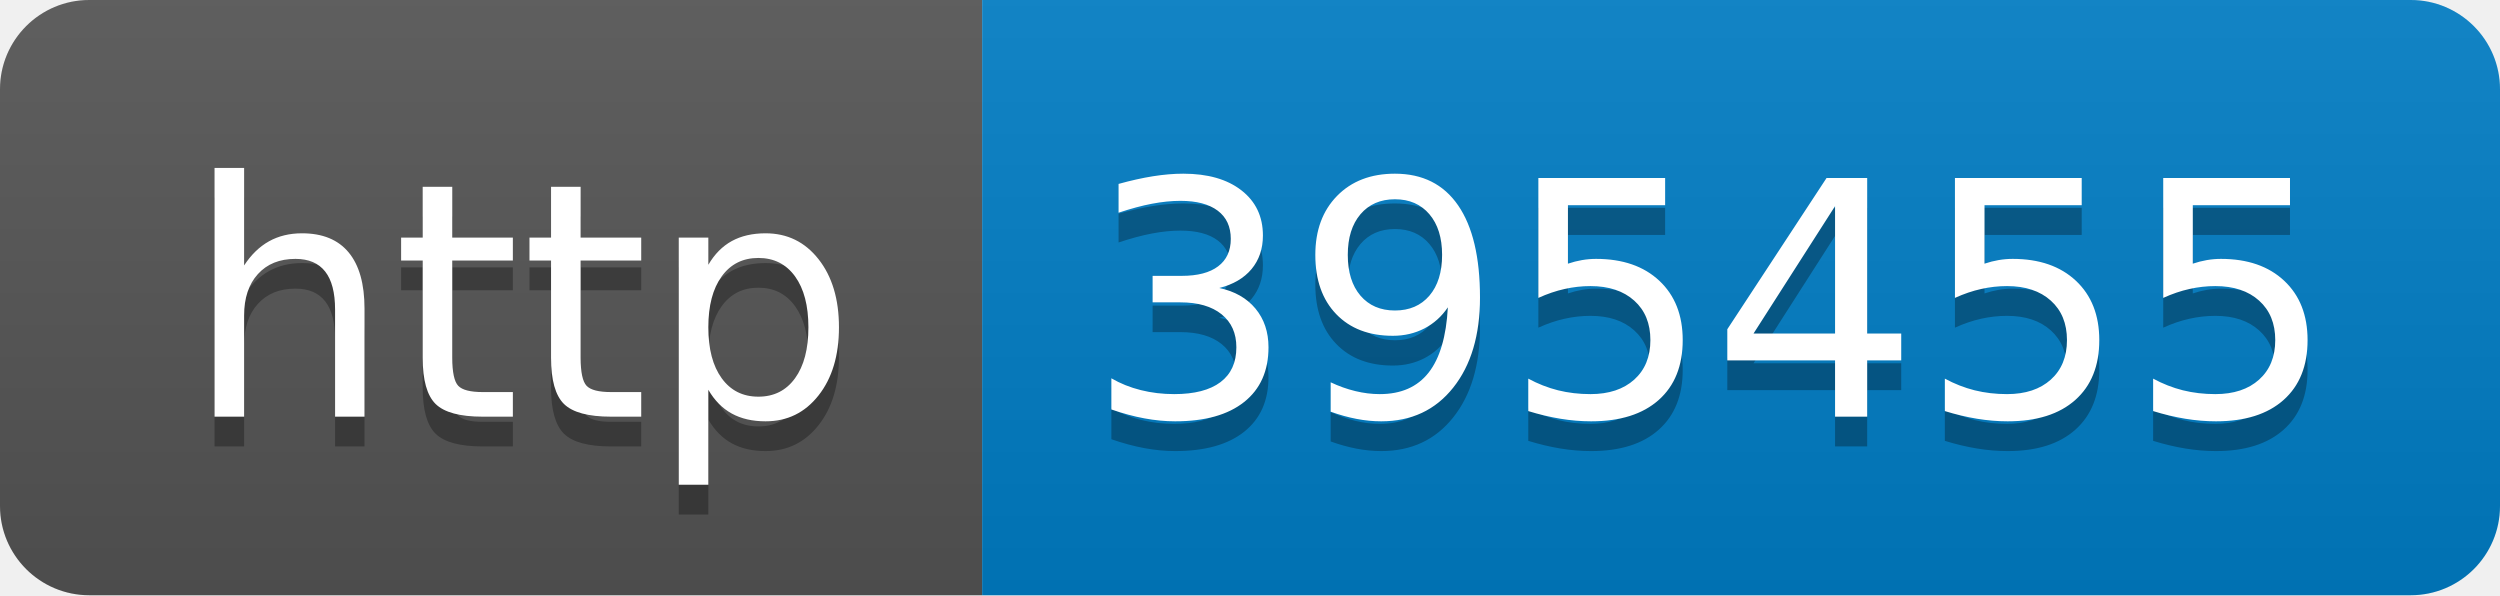
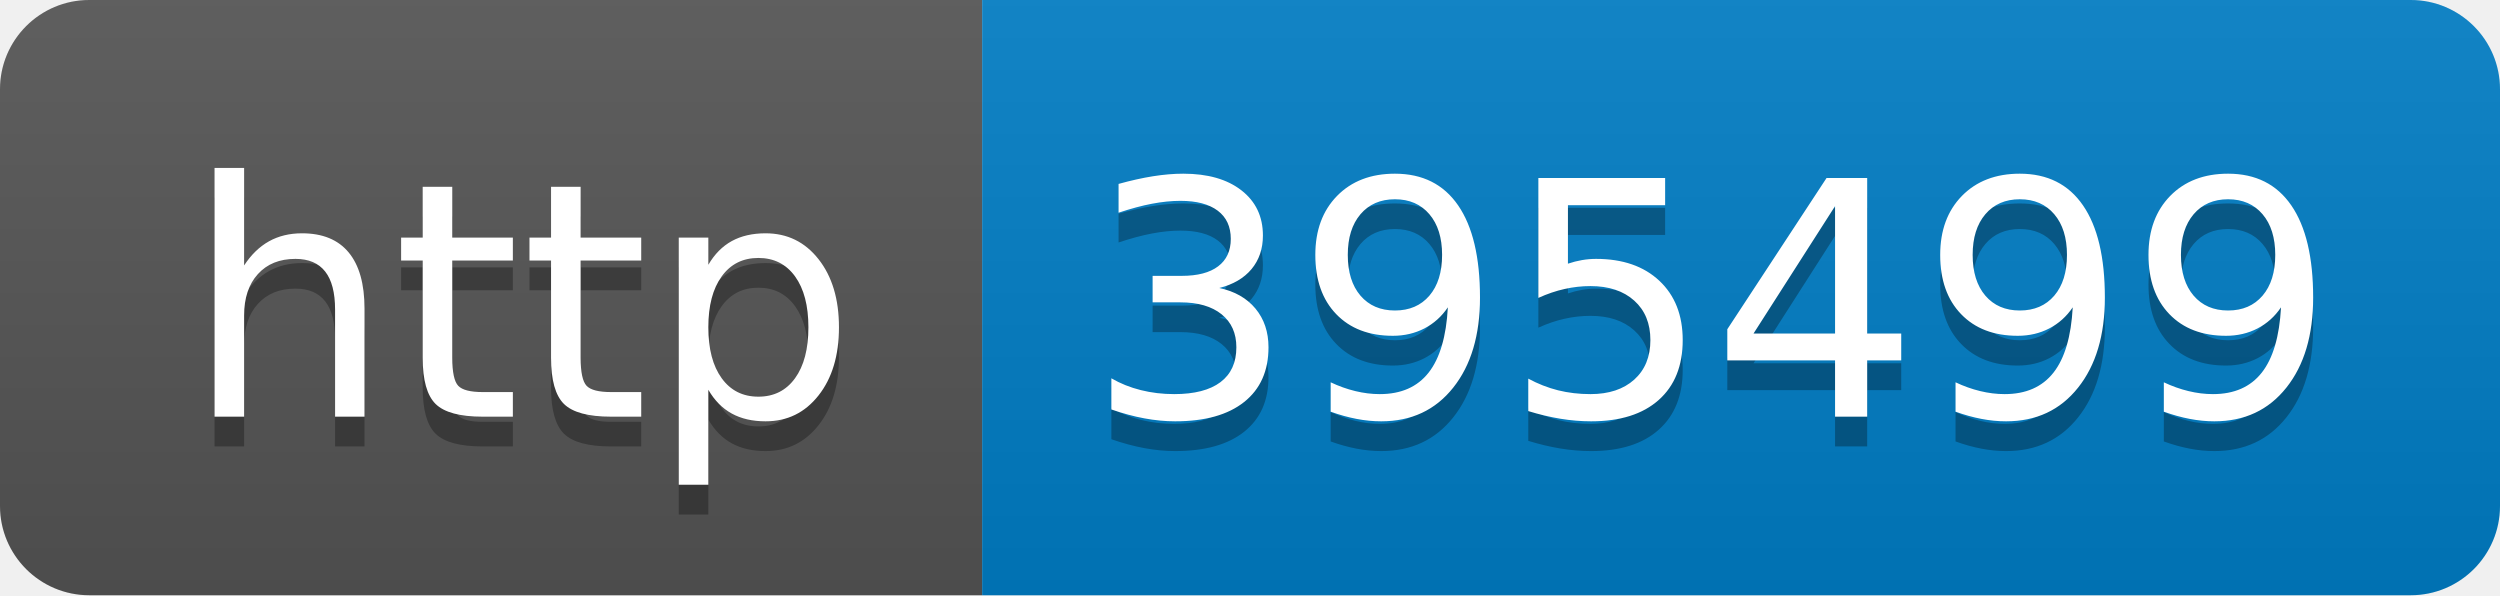
- <svg xmlns="http://www.w3.org/2000/svg" width="84" height="20" role="img" aria-label="http: 395455">
+ <svg xmlns="http://www.w3.org/2000/svg" width="84" height="20" role="img" aria-label="http: 395499">
  <linearGradient id="s" x2="0" y2="100%">
    <stop offset="0" stop-color="#bbb" stop-opacity=".1" />
    <stop offset="1" stop-opacity=".1" />
  </linearGradient>
  <clipPath id="r">
    <rect width="84" height="20" rx="3" fill="#fff" />
  </clipPath>
  <g clip-path="url(#r)">
    <rect width="33" height="20" fill="#555" />
    <rect x="33" width="51" height="20" fill="#007ec6" />
    <rect width="84" height="20" fill="url(#s)" />
  </g>
  <g fill="#fff" text-anchor="middle" font-family="Verdana,Geneva,DejaVu Sans,sans-serif" text-rendering="geometricPrecision" font-size="110">
    <text aria-hidden="true" x="175" y="150" fill="#010101" fill-opacity=".3" transform="scale(.1)" textLength="230">http</text>
    <text x="175" y="140" transform="scale(.1)" fill="#fff" textLength="230">http</text>
-     <text aria-hidden="true" x="575" y="150" fill="#010101" fill-opacity=".3" transform="scale(.1)" textLength="410">395455</text>
-     <text x="575" y="140" transform="scale(.1)" fill="#fff" textLength="410">395455</text>
+     <text aria-hidden="true" x="575" y="150" fill="#010101" fill-opacity=".3" transform="scale(.1)" textLength="410">395499</text>
+     <text x="575" y="140" transform="scale(.1)" fill="#fff" textLength="410">395499</text>
  </g>
</svg>
